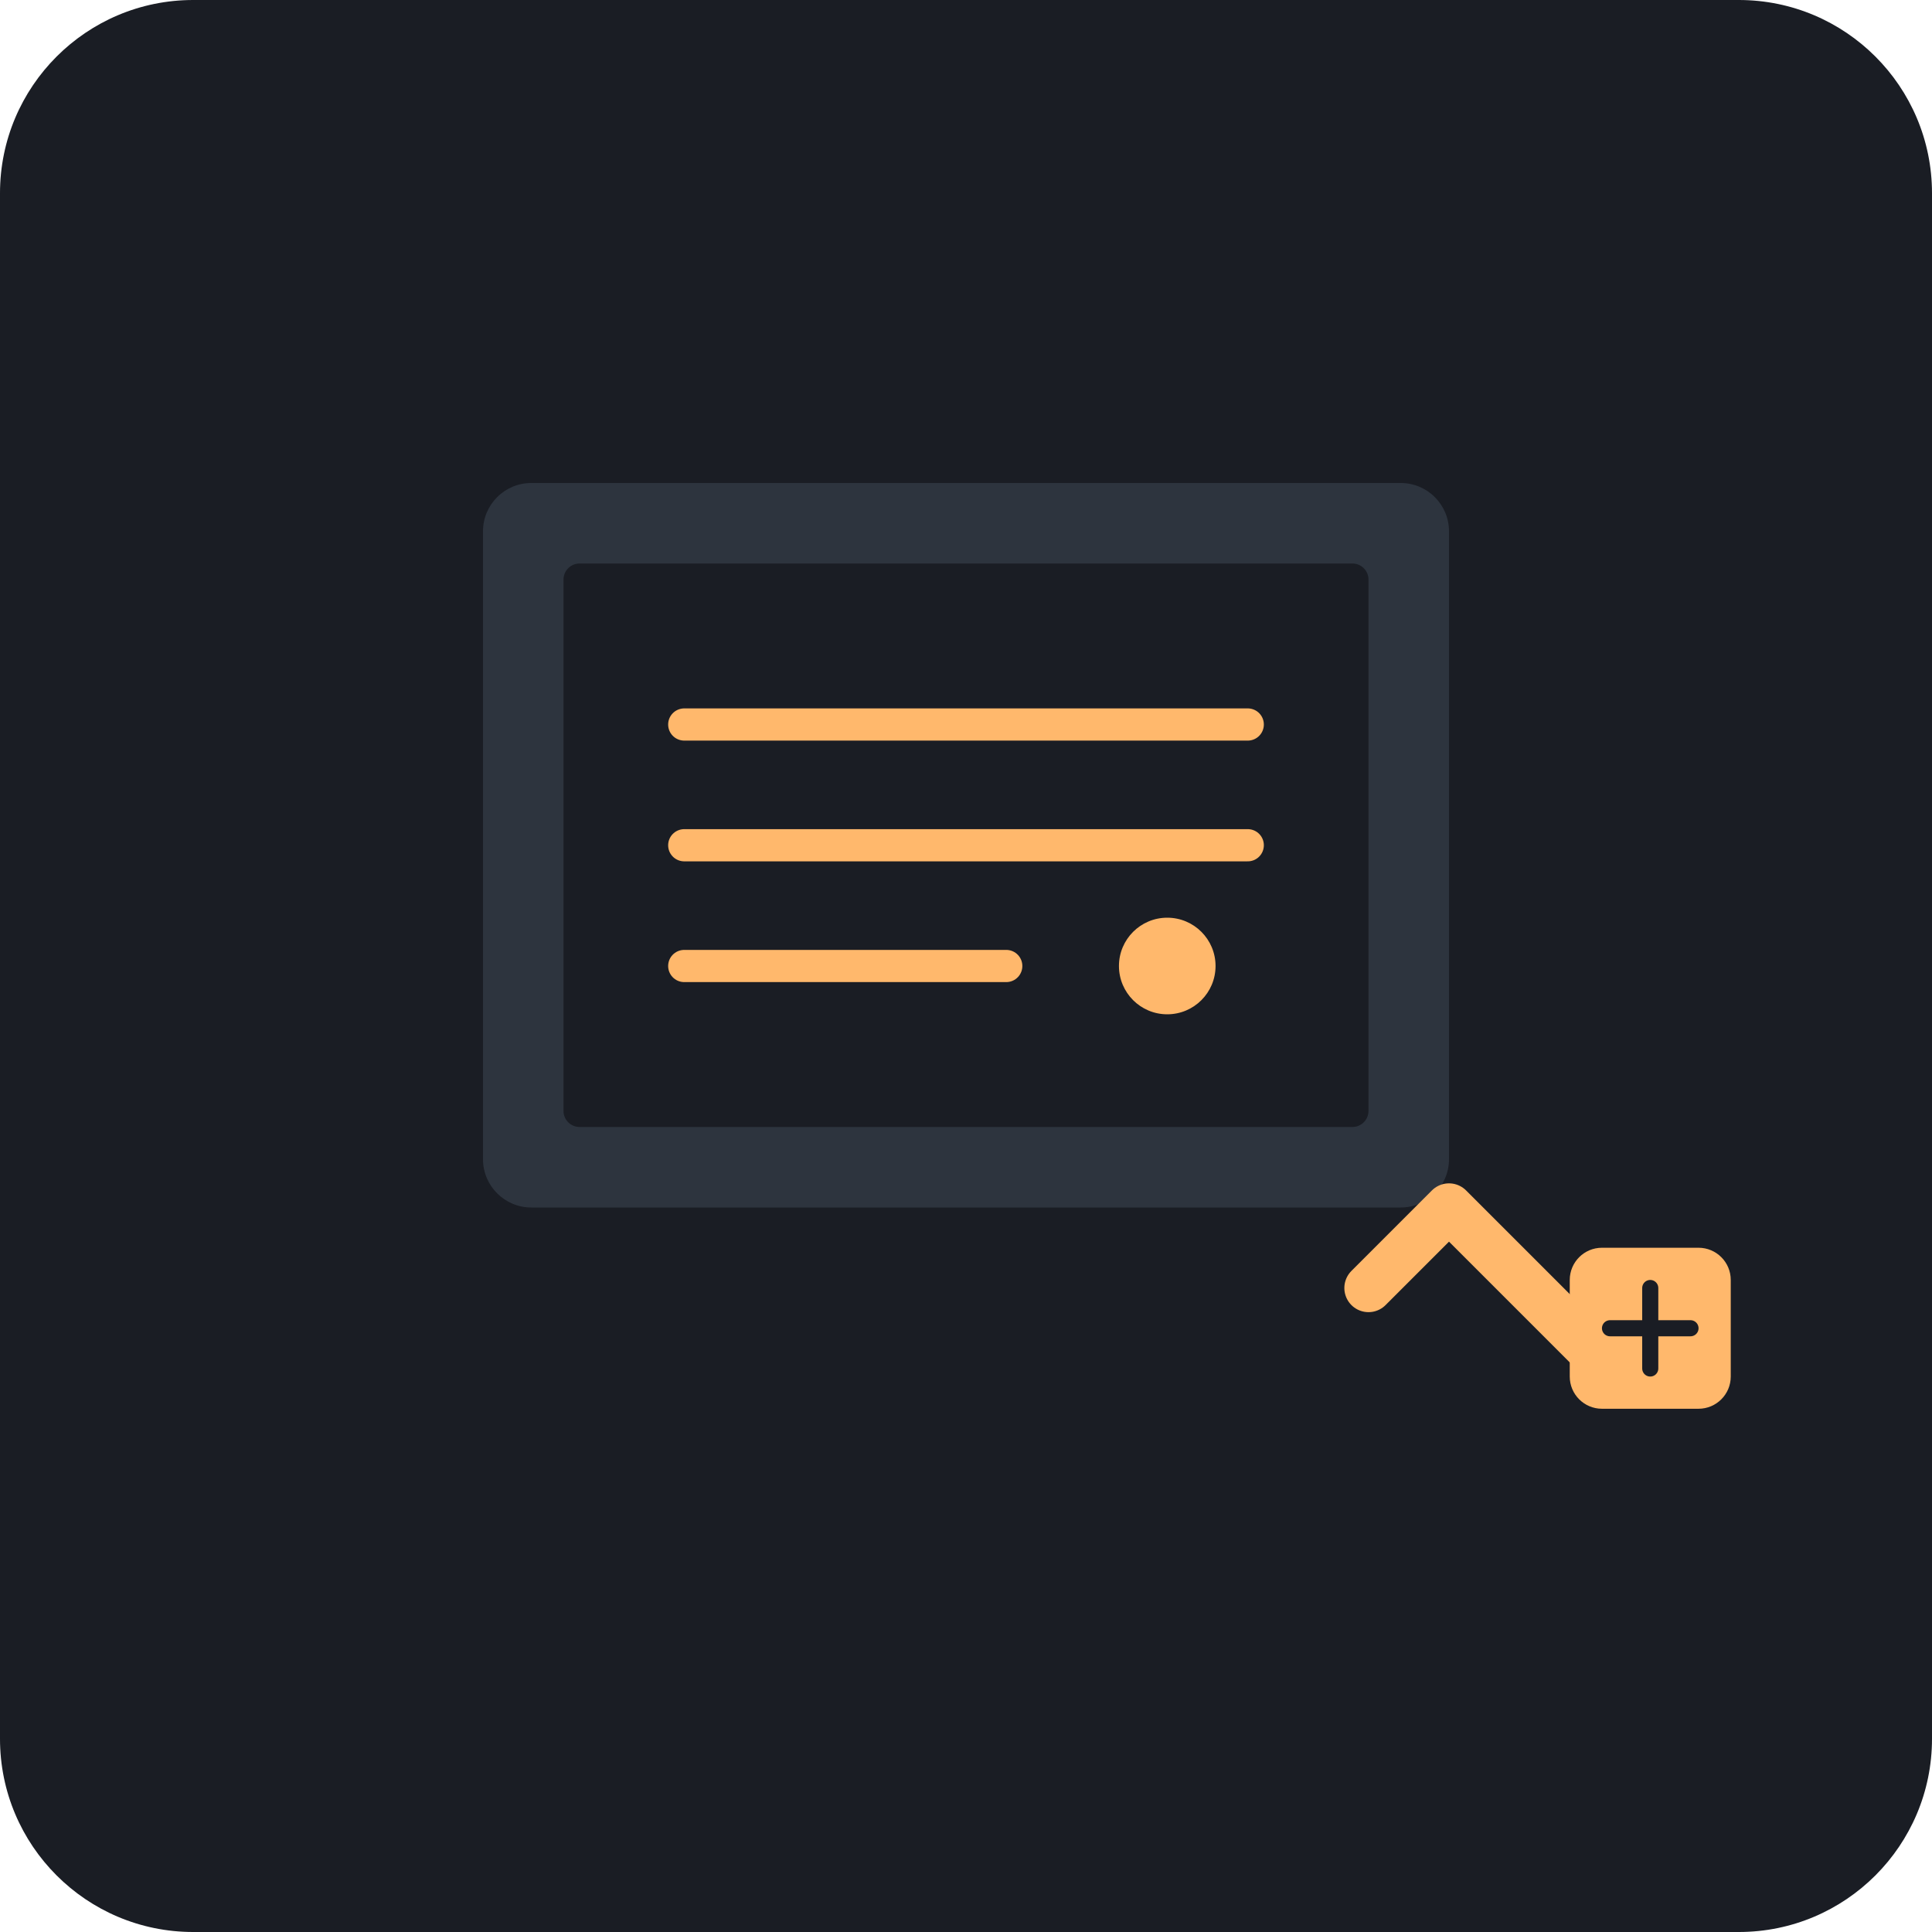
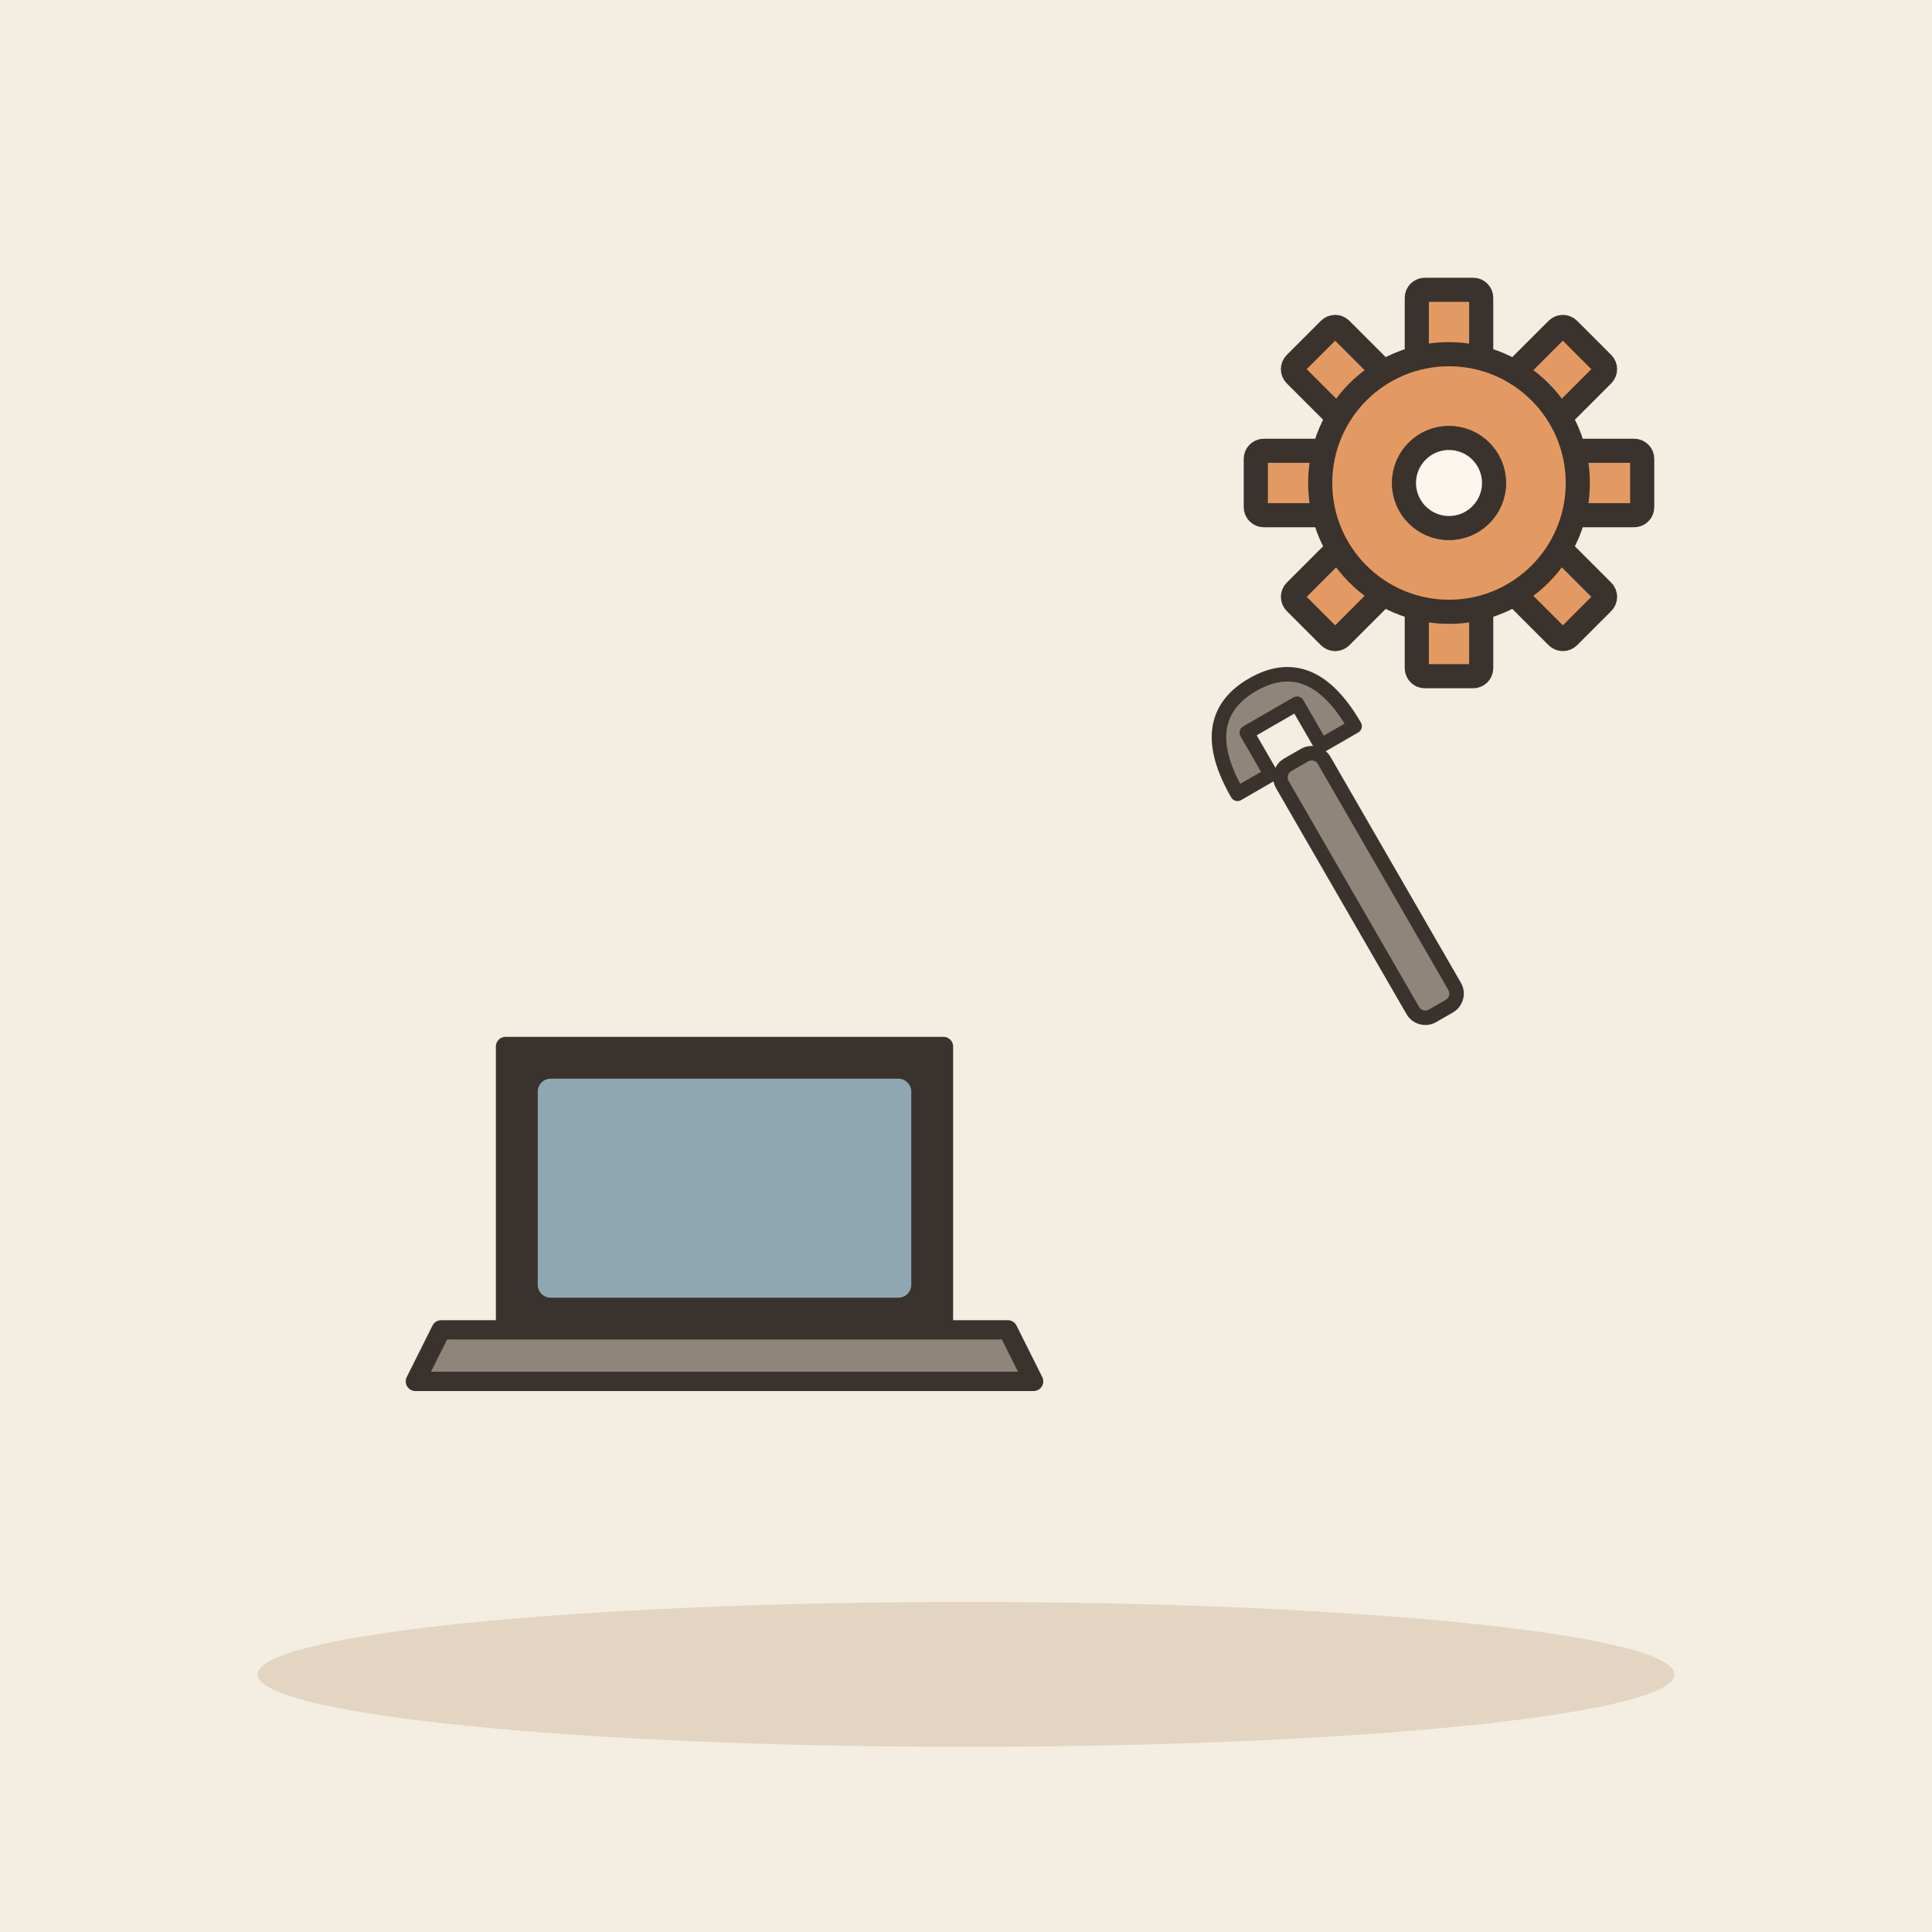
- <svg xmlns="http://www.w3.org/2000/svg" viewBox="0 0 240 240">
-   <rect width="240" height="240" rx="24" fill="#1A1D24" />
-   <g transform="translate(60, 60)">
-     <rect x="0" y="0" width="120" height="90" rx="6" fill="#2D343E" />
-     <rect x="10" y="10" width="100" height="70" rx="2" fill="#1A1D24" />
-     <path d="M25 30h70M25 45h70M25 60h40" stroke="#FFB86C" stroke-width="4" stroke-linecap="round" />
-     <circle cx="85" cy="60" r="6" fill="#FFB86C" />
-     <path d="M120 90l20 20M120 90l-10 10" stroke="#FFB86C" stroke-width="6" stroke-linecap="round" />
-     <path d="M140 110l10-10" stroke="#FFB86C" stroke-width="6" stroke-linecap="round" />
-     <rect x="135" y="95" width="20" height="20" rx="4" fill="#FFB86C" />
-     <path d="M145 100v10M140 105h10" stroke="#1A1D24" stroke-width="2" stroke-linecap="round" />
+ <svg xmlns="http://www.w3.org/2000/svg" viewBox="0 0 240 240" data-style="editorial">
+   <rect width="240" height="240" fill="#F4EDE2" />
+   <ellipse cx="120" cy="208" rx="88" ry="9" fill="#E3D5C1" />
+   <g transform="translate(90 170) scale(0.8 0.8)">
+     <path d="M-34 -50L34 -50L34 -6L-34 -6Z" fill="#3A332D" stroke="#3A332D" stroke-width="3" stroke-linecap="round" stroke-linejoin="round" />
+     <rect x="-29" y="-45" width="58" height="34" rx="2" fill="#8FA7B3" />
+     <path d="M-44 -6L44 -6L48 2L-48 2Z" fill="#8F857A" stroke="#3A332D" stroke-width="3" stroke-linecap="round" stroke-linejoin="round" />
+   </g>
+   <g transform="translate(170 110) rotate(-30) scale(0.6 0.6)">
+     <rect x="-5" y="-30" width="10" height="60" rx="3" fill="#8F857A" stroke="#3A332D" stroke-width="3" stroke-linecap="round" stroke-linejoin="round" />
+     <path d="M-14 -30Q-14 -48 0 -48Q14 -48 14 -30L6 -30L6 -40L-6 -40L-6 -30Z" fill="#8F857A" stroke="#3A332D" stroke-width="3" stroke-linecap="round" stroke-linejoin="round" />
+   </g>
+   <g transform="translate(180 60)">
+     <rect x="-4" y="-24" width="8" height="10" rx="1" fill="#E39A62" stroke="#3A332D" stroke-width="3" stroke-linecap="round" stroke-linejoin="round" transform="rotate(0)" />
+     <rect x="-4" y="-24" width="8" height="10" rx="1" fill="#E39A62" stroke="#3A332D" stroke-width="3" stroke-linecap="round" stroke-linejoin="round" transform="rotate(45)" />
+     <rect x="-4" y="-24" width="8" height="10" rx="1" fill="#E39A62" stroke="#3A332D" stroke-width="3" stroke-linecap="round" stroke-linejoin="round" transform="rotate(90)" />
+     <rect x="-4" y="-24" width="8" height="10" rx="1" fill="#E39A62" stroke="#3A332D" stroke-width="3" stroke-linecap="round" stroke-linejoin="round" transform="rotate(135)" />
+     <rect x="-4" y="-24" width="8" height="10" rx="1" fill="#E39A62" stroke="#3A332D" stroke-width="3" stroke-linecap="round" stroke-linejoin="round" transform="rotate(180)" />
+     <rect x="-4" y="-24" width="8" height="10" rx="1" fill="#E39A62" stroke="#3A332D" stroke-width="3" stroke-linecap="round" stroke-linejoin="round" transform="rotate(225)" />
+     <rect x="-4" y="-24" width="8" height="10" rx="1" fill="#E39A62" stroke="#3A332D" stroke-width="3" stroke-linecap="round" stroke-linejoin="round" transform="rotate(270)" />
+     <rect x="-4" y="-24" width="8" height="10" rx="1" fill="#E39A62" stroke="#3A332D" stroke-width="3" stroke-linecap="round" stroke-linejoin="round" transform="rotate(315)" />
+     <circle cx="0" cy="0" r="16" fill="#E39A62" stroke="#3A332D" stroke-width="3" stroke-linecap="round" stroke-linejoin="round" />
+     <circle cx="0" cy="0" r="5.6" fill="#FBF6EE" stroke="#3A332D" stroke-width="3" stroke-linecap="round" stroke-linejoin="round" />
  </g>
</svg>
